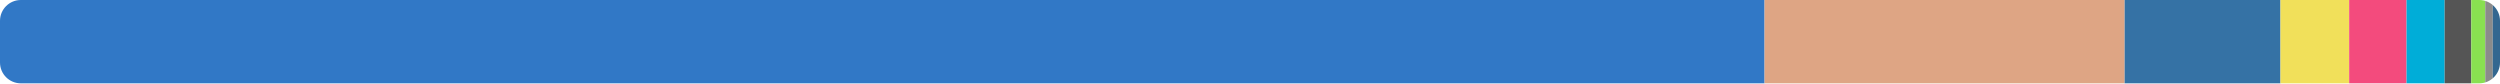
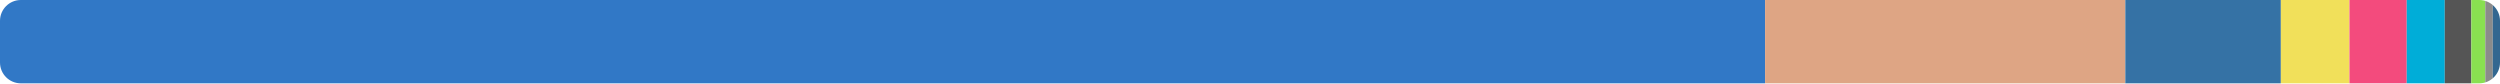
<svg xmlns="http://www.w3.org/2000/svg" width="480" height="16" viewBox="0 0 480 16">
  <clipPath id="r">
    <rect width="480" height="16" rx="4" />
  </clipPath>
  <g clip-path="url(#r)">
-     <rect x="0" y="0" width="338.796" height="16" fill="#3178c6" />
-     <rect x="338.796" y="0" width="69.137" height="16" fill="#dea584" />
-     <rect x="407.933" y="0" width="29.921" height="16" fill="#3572a5" />
-     <rect x="437.854" y="0" width="13.186" height="16" fill="#f1e05a" />
-     <rect x="451.04" y="0" width="11.02" height="16" fill="#f34b7d" />
-     <rect x="462.06" y="0" width="7.315" height="16" fill="#00add8" />
-     <rect x="469.376" y="0" width="5.111" height="16" fill="#555555" />
-     <rect x="474.486" y="0" width="2.684" height="16" fill="#89e051" />
-     <rect x="477.17" y="0" width="1.444" height="16" fill="#8b8b8b" />
-     <rect x="478.614" y="0" width="1.386" height="16" fill="#336790" />
+     <rect x="0" y="0" width="338.895" height="16" fill="#3178c6" />
+     <rect x="338.895" y="0" width="69.168" height="16" fill="#dea584" />
+     <rect x="408.064" y="0" width="29.861" height="16" fill="#3572a5" />
+     <rect x="437.924" y="0" width="13.173" height="16" fill="#f1e05a" />
+     <rect x="451.098" y="0" width="10.998" height="16" fill="#f34b7d" />
+     <rect x="462.096" y="0" width="7.301" height="16" fill="#00add8" />
+     <rect x="469.397" y="0" width="5.1" height="16" fill="#555555" />
+     <rect x="474.497" y="0" width="2.678" height="16" fill="#89e051" />
+     <rect x="477.176" y="0" width="1.441" height="16" fill="#8b8b8b" />
+     <rect x="478.617" y="0" width="1.383" height="16" fill="#336790" />
  </g>
</svg>
